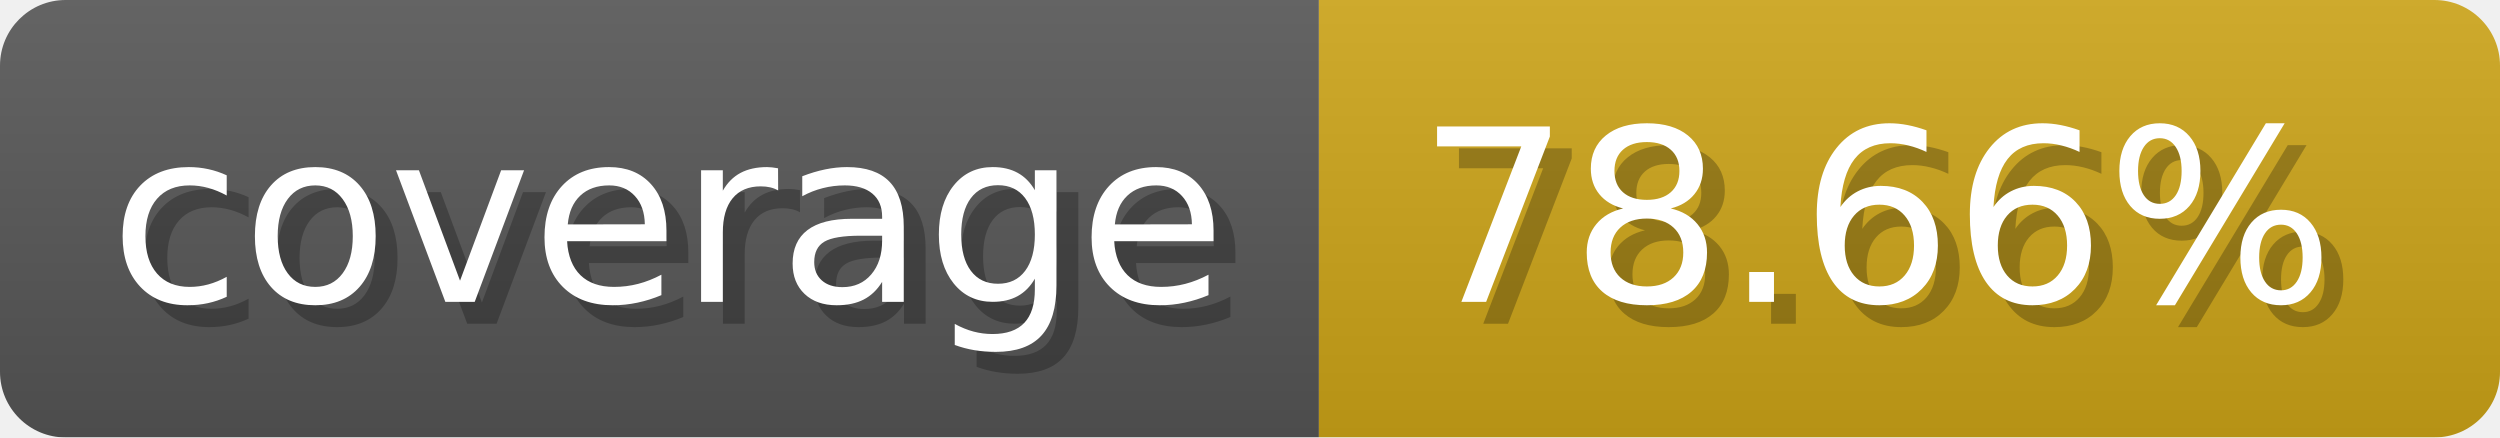
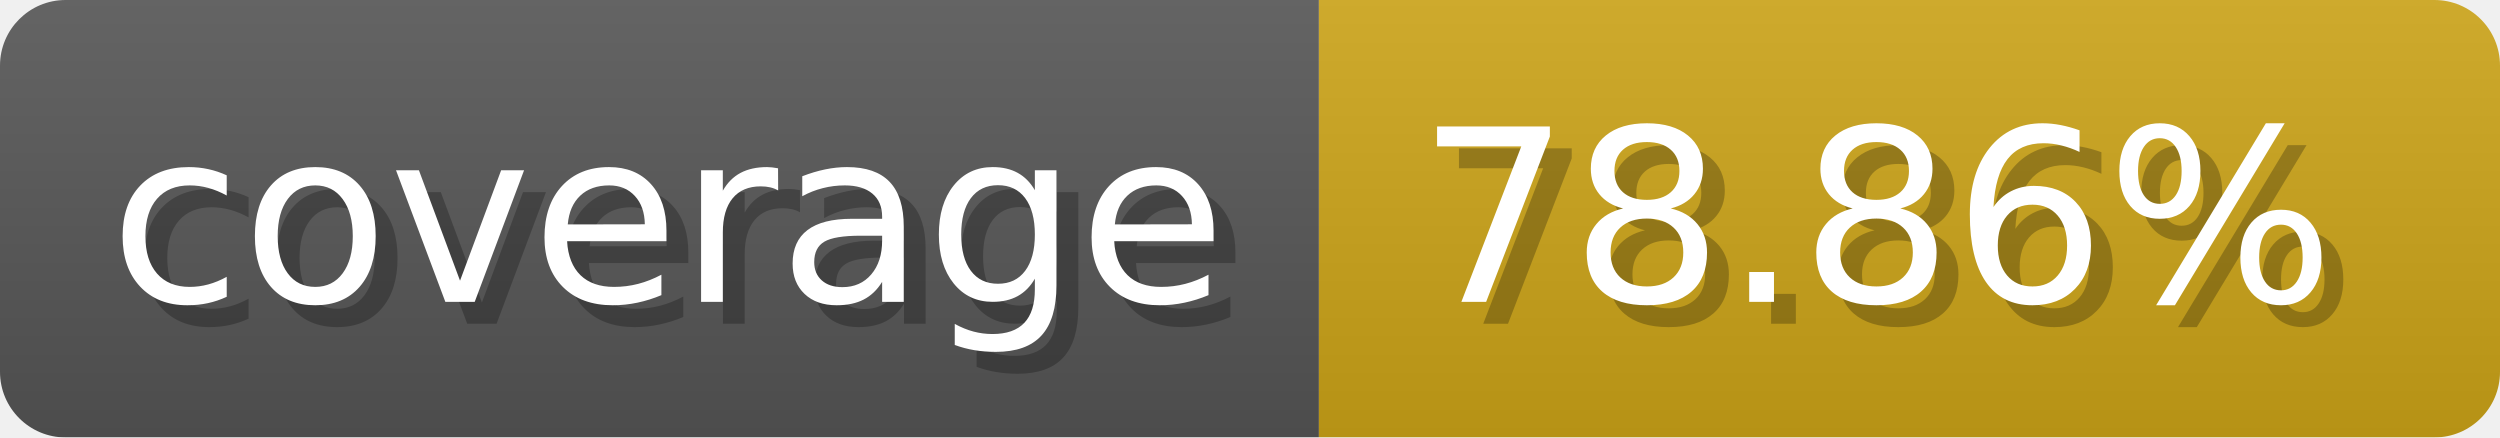
- <svg xmlns="http://www.w3.org/2000/svg" width="114.3" height="20" viewBox="0 0 1143 200" role="img" aria-label="coverage: 78.66%">
-   <linearGradient id="hgPlq" x2="0" y2="100%">
+ <svg xmlns="http://www.w3.org/2000/svg" width="114.3" height="20" viewBox="0 0 1143 200" role="img" aria-label="coverage: 78.86%">
+   <linearGradient id="bGGbk" x2="0" y2="100%">
    <stop offset="0" stop-opacity=".1" stop-color="#EEE" />
    <stop offset="1" stop-opacity=".1" />
  </linearGradient>
-   <mask id="VOXHs">
+   <mask id="KGgEA">
    <rect width="1143" height="200" rx="30" fill="#FFF" />
  </mask>
-   <g mask="url(#VOXHs)">
+   <g mask="url(#KGgEA)">
    <rect width="603" height="200" fill="#555" />
    <rect width="540" height="200" fill="#cba317" x="603" />
-     <rect width="1143" height="200" fill="url(#hgPlq)" />
+     <rect width="1143" height="200" fill="url(#bGGbk)" />
  </g>
  <g aria-hidden="true" fill="#fff" text-anchor="start" font-family="Verdana,DejaVu Sans,sans-serif" font-size="110">
    <text x="60" y="148" textLength="503" fill="#000" opacity="0.25">coverage</text>
    <text x="50" y="138" textLength="503">coverage</text>
-     <text x="658" y="148" textLength="440" fill="#000" opacity="0.25">78.66%</text>
-     <text x="648" y="138" textLength="440">78.66%</text>
+     <text x="658" y="148" textLength="440" fill="#000" opacity="0.25">78.86%</text>
+     <text x="648" y="138" textLength="440">78.86%</text>
  </g>
</svg>
